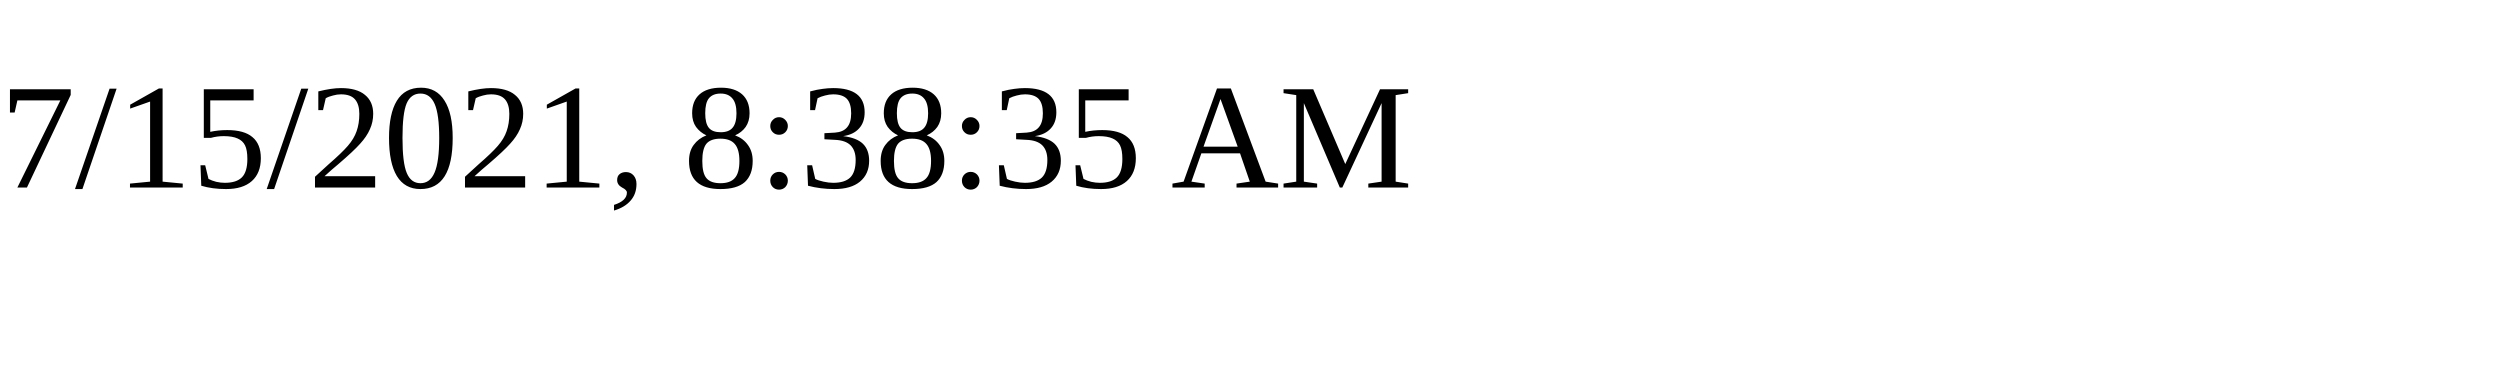
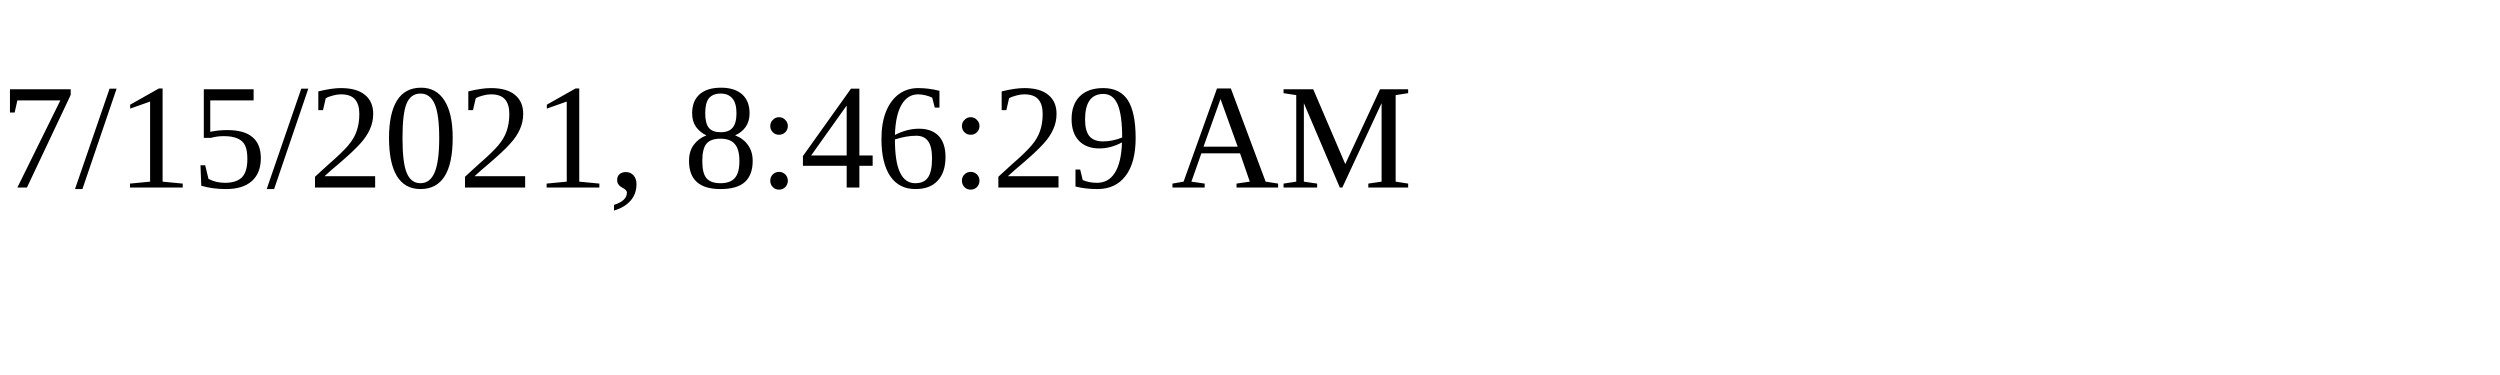
<svg xmlns="http://www.w3.org/2000/svg" height="30" width="200">
-   <text x="0" y="15">7/15/2021, 8:38:35 AM</text>
+   <text x="0" y="15">7/15/2021, 8:46:29 AM</text>
</svg>
